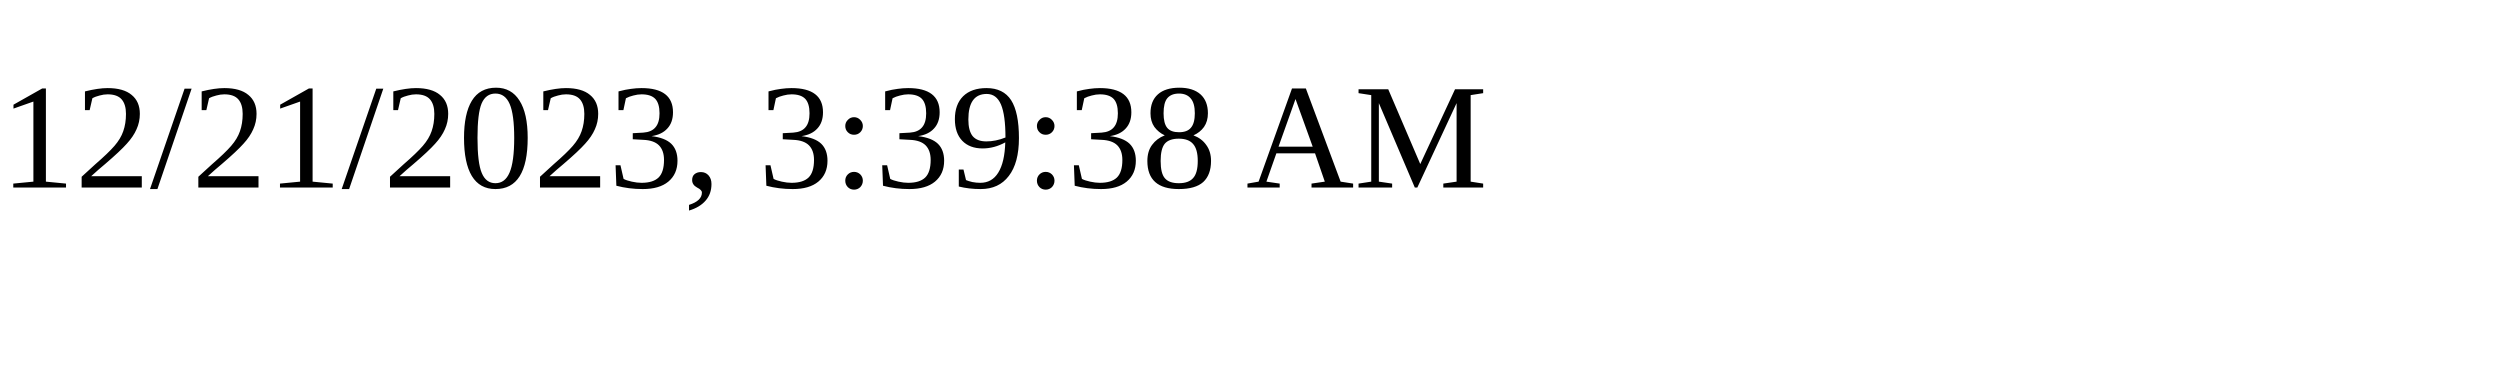
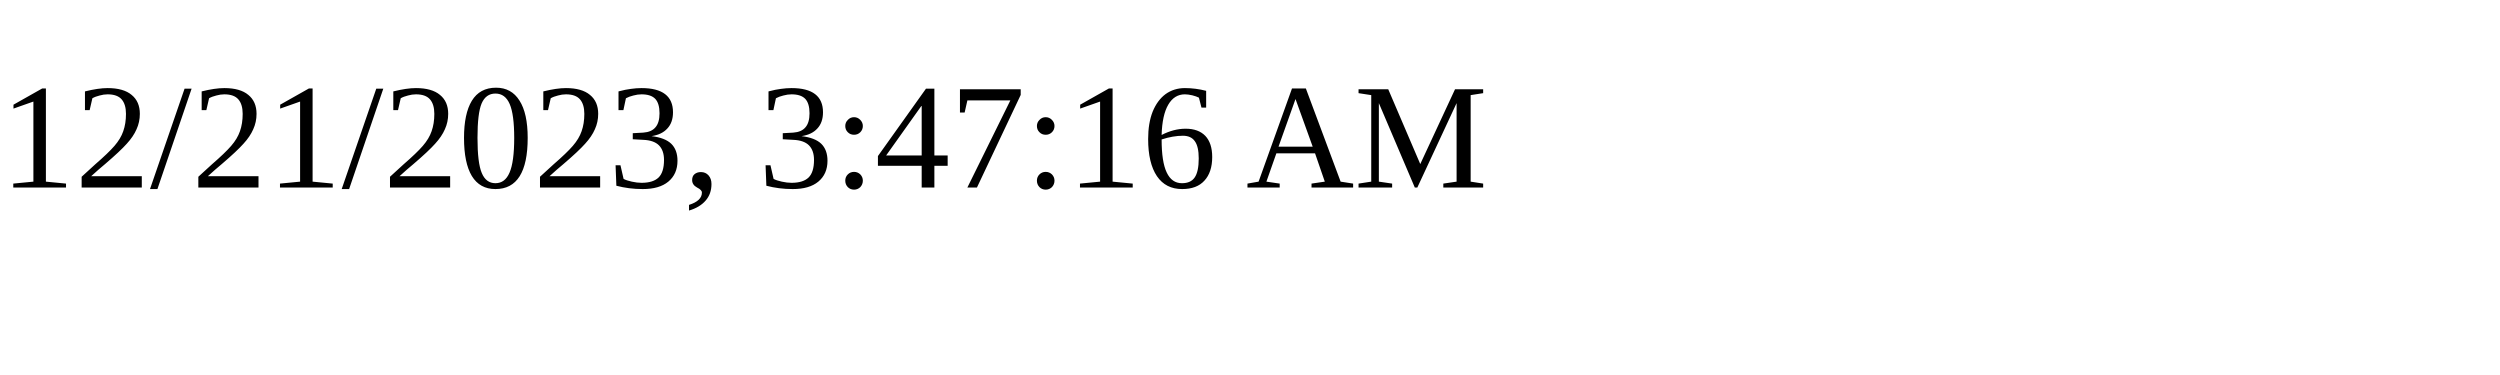
<svg xmlns="http://www.w3.org/2000/svg" height="30" width="200">
-   <text x="0" y="15">12/21/2023, 3:39:38 AM</text>
+   <text x="0" y="15">12/21/2023, 3:47:16 AM</text>
</svg>
